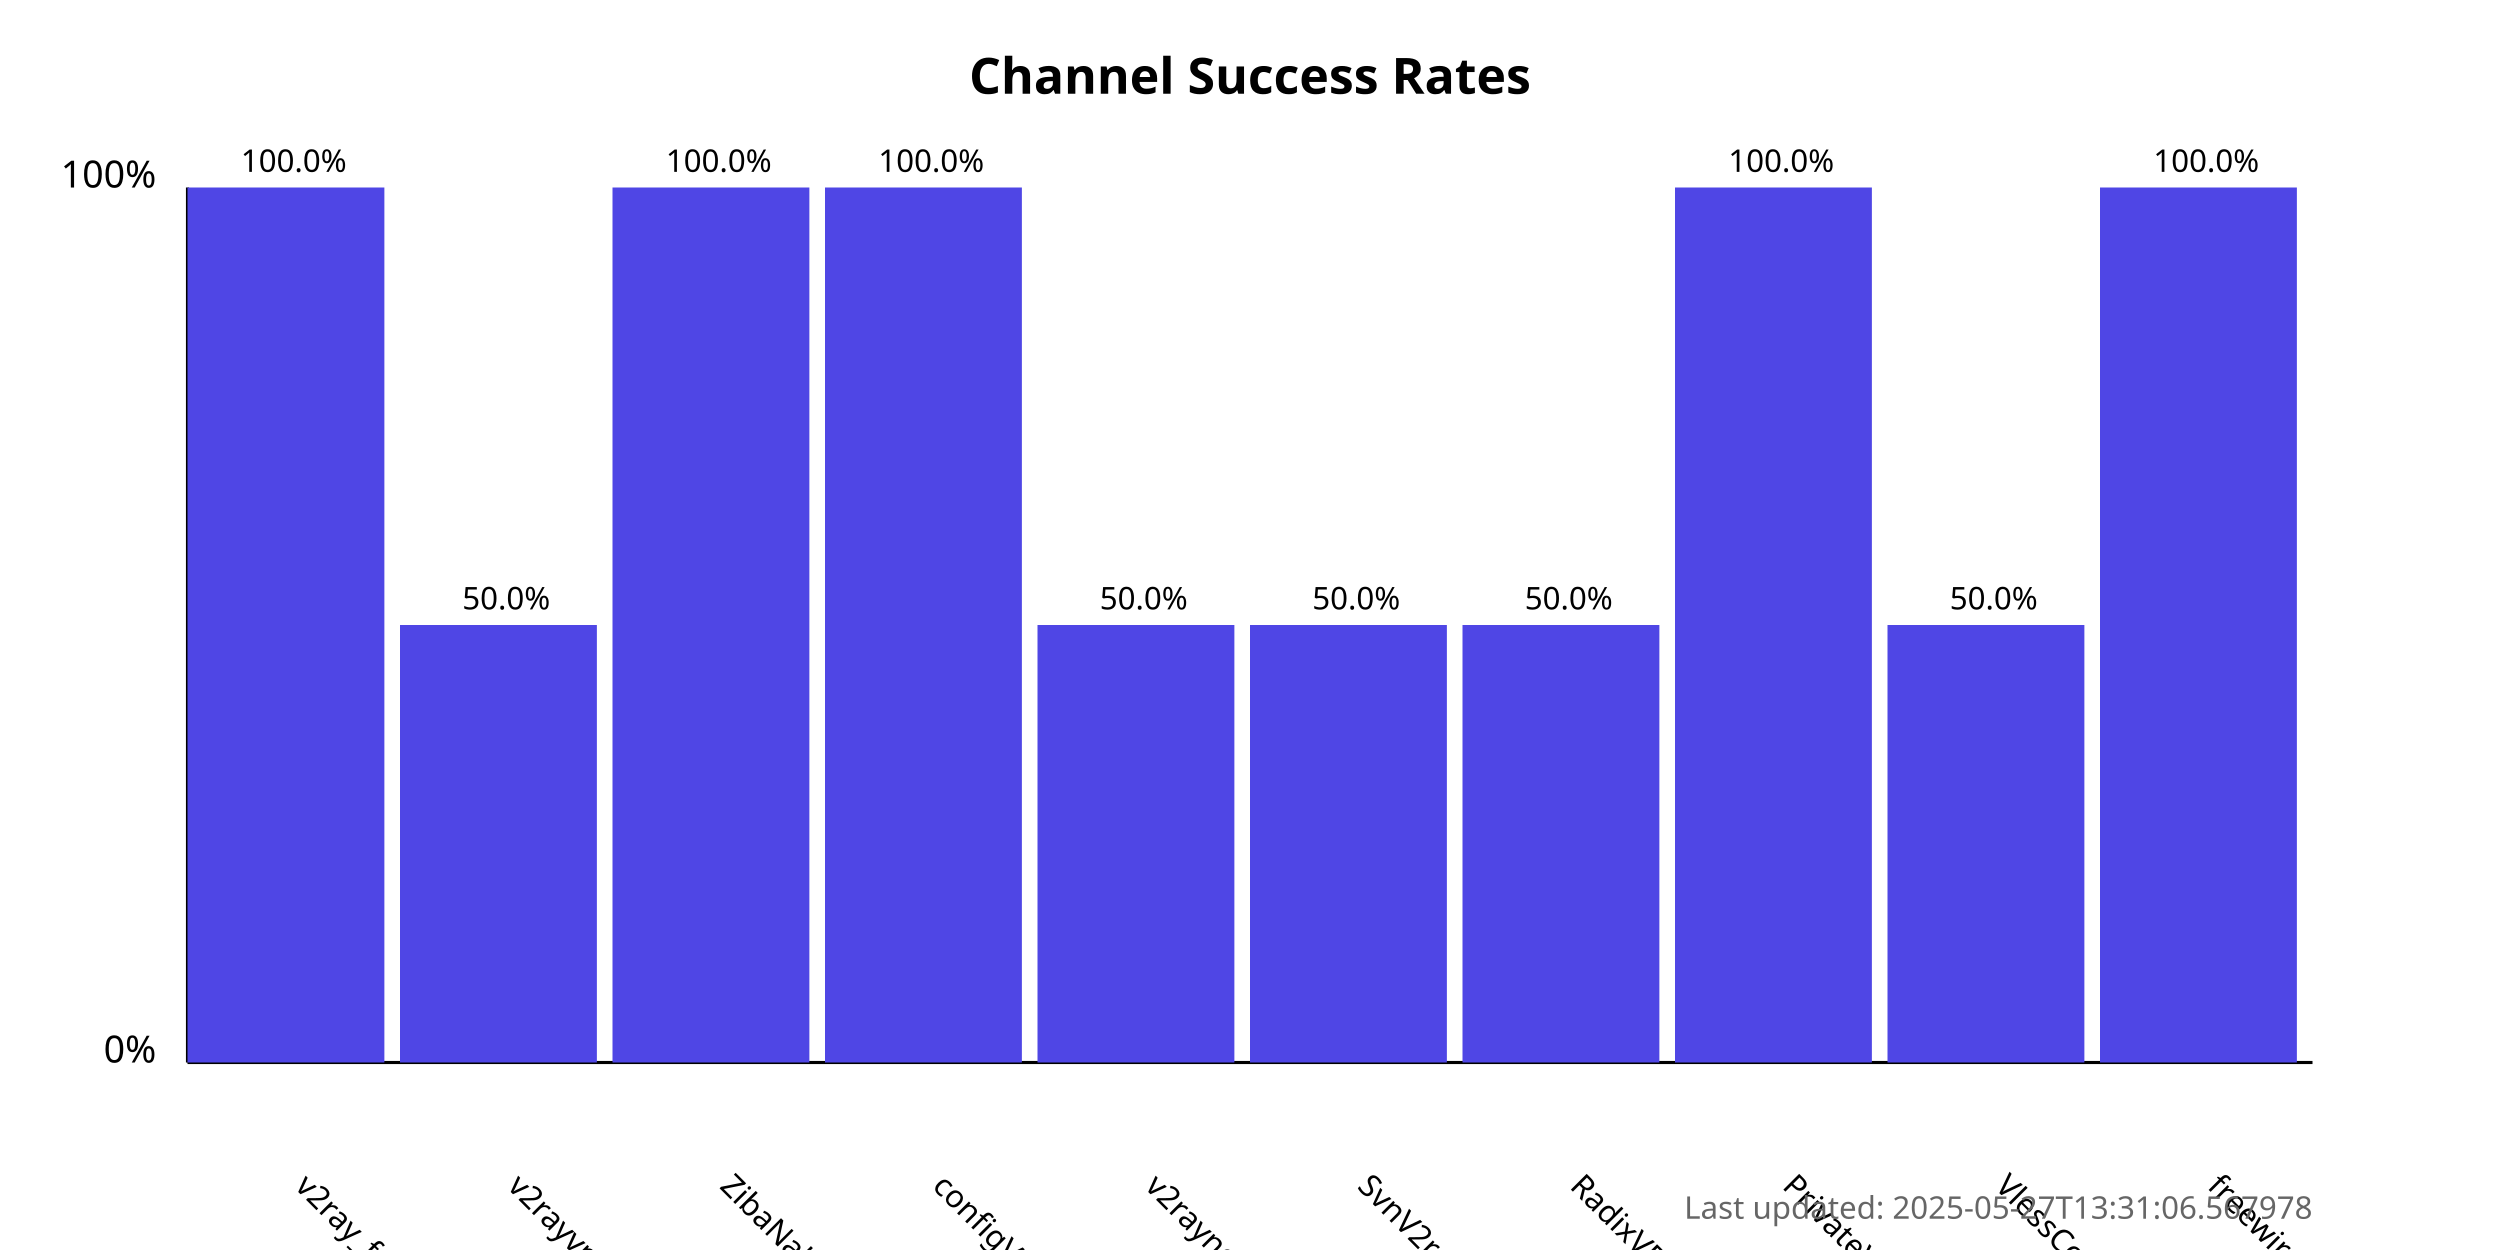
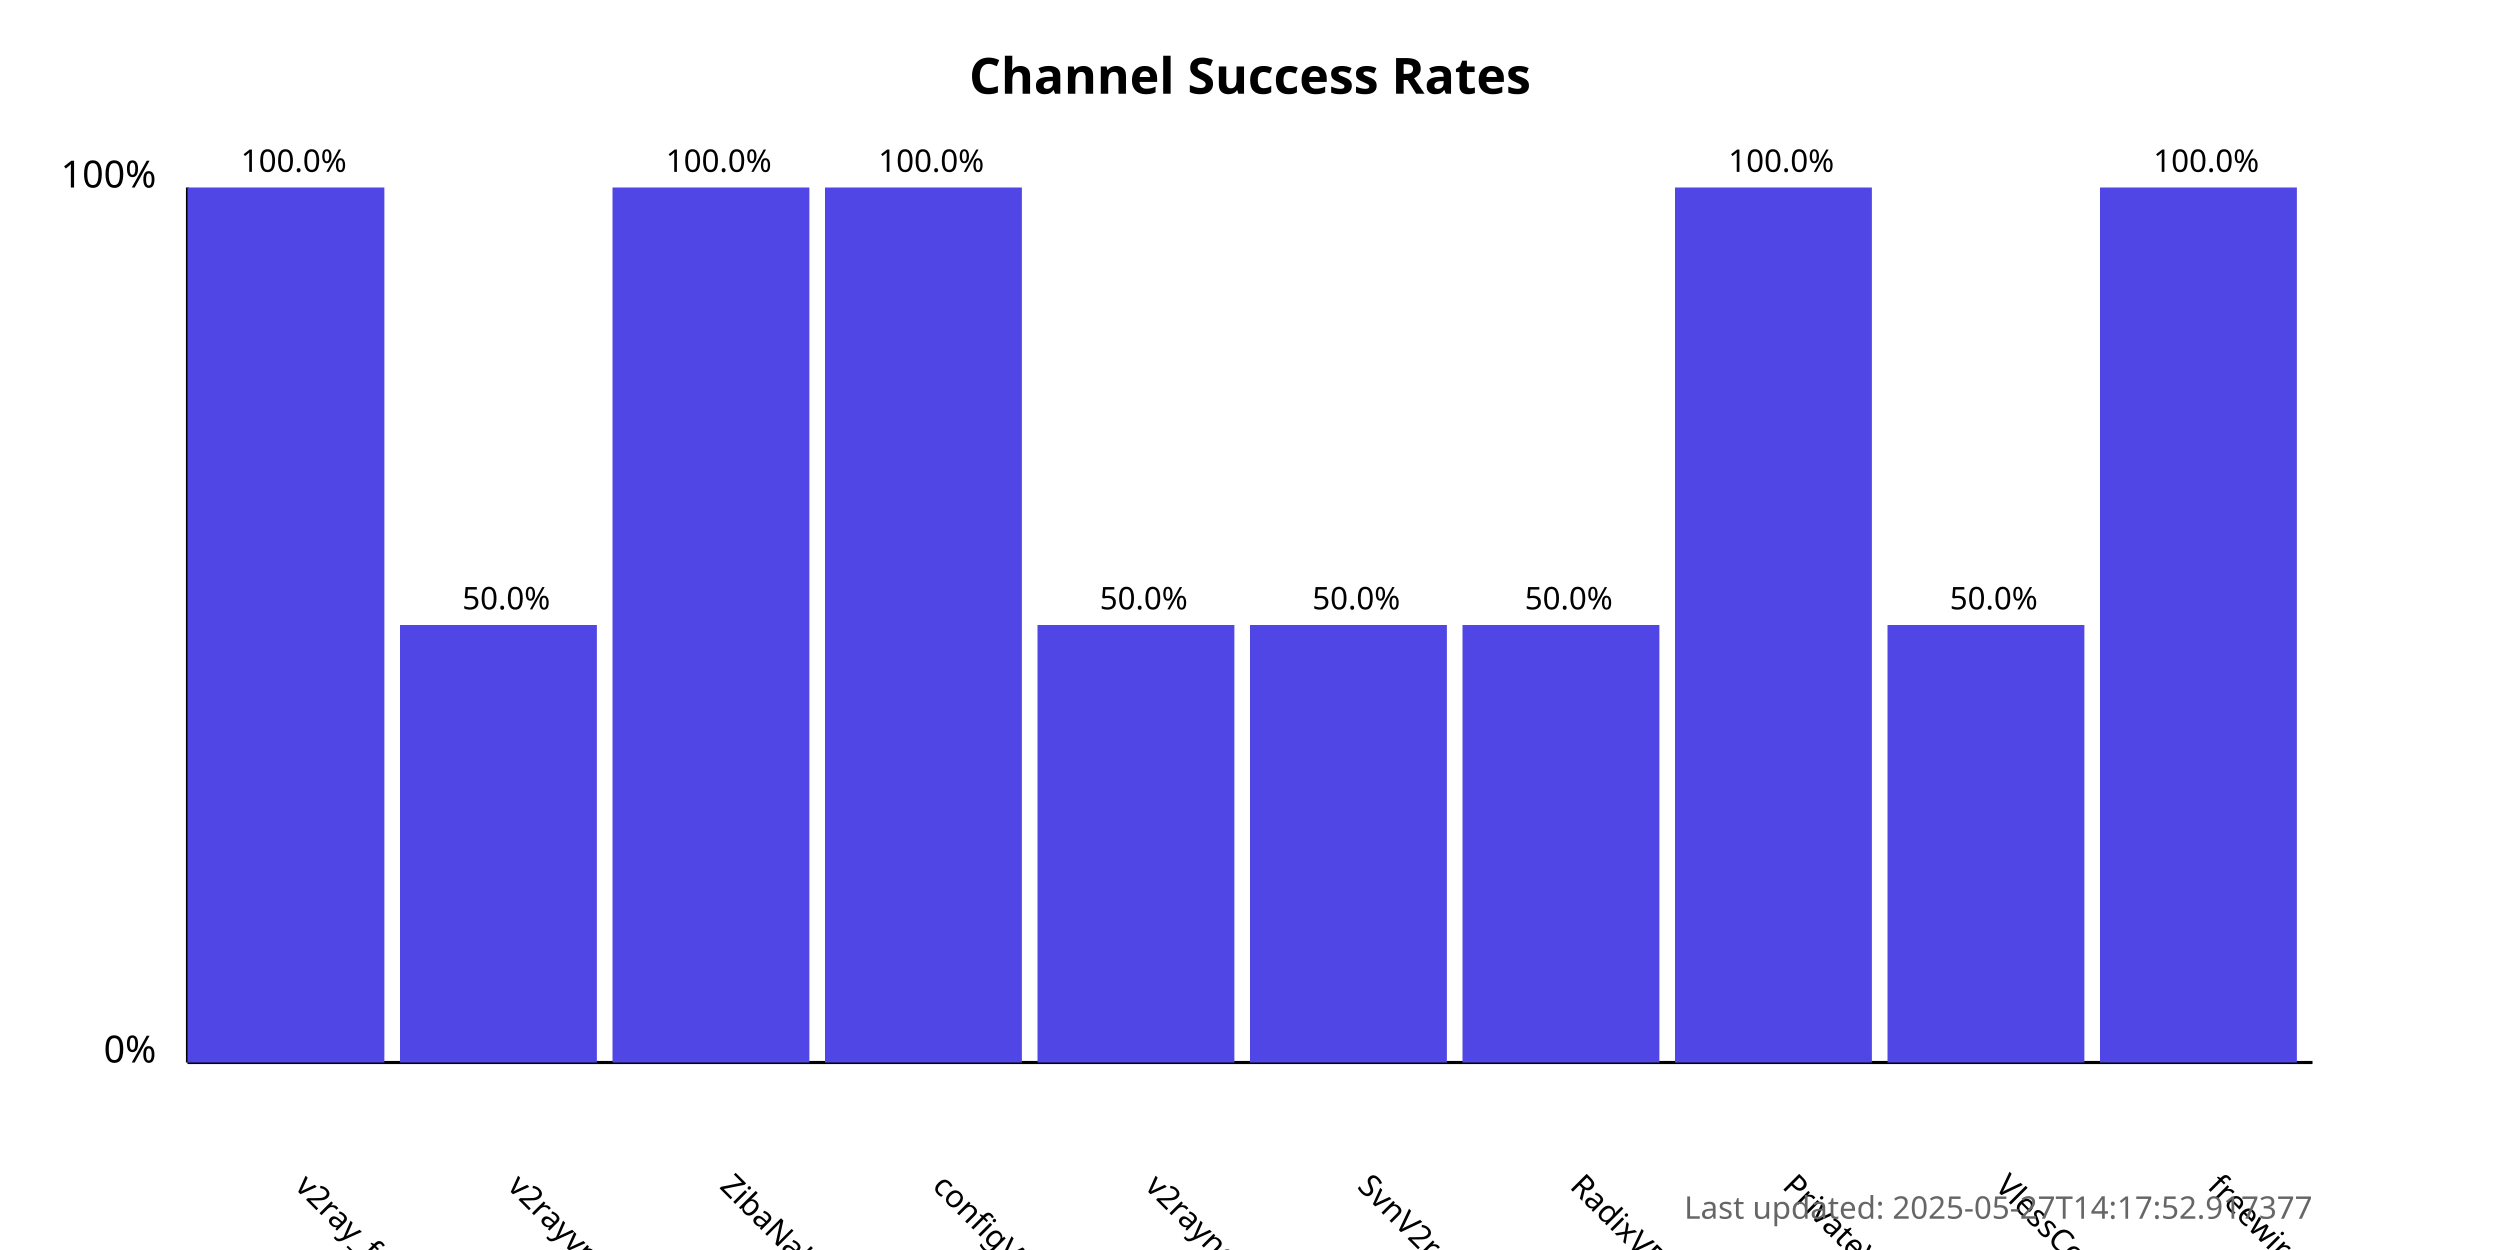
<svg xmlns="http://www.w3.org/2000/svg" width="800" height="400">
  <style>
            .chart-title { font: bold 16px sans-serif; }
            .axis-label { font: 12px sans-serif; }
            .tick-label { font: 10px sans-serif; }
            .bar { fill: #4f46e5; }
            .bar:hover { fill: #6366f1; }
            .timestamp { font: 10px sans-serif; fill: #666; }
        </style>
  <text x="400.0" y="30" text-anchor="middle" class="chart-title">
            Channel Success Rates
        </text>
  <line x1="60" y1="340" x2="60" y2="60" stroke="black" stroke-width="1" />
  <line x1="60" y1="340" x2="740" y2="340" stroke="black" stroke-width="1" />
  <text x="50" y="340" text-anchor="end" class="axis-label">0%</text>
  <text x="50" y="60" text-anchor="end" class="axis-label">100%</text>
  <g>
    <rect x="60" y="60.0" width="63.0" height="280.0" class="bar" />
    <text x="94.0" y="380" transform="rotate(45, 94.0, 380)" text-anchor="start" class="tick-label">
                v2ray_free_conf
            </text>
    <text x="94.0" y="55.0" text-anchor="middle" class="tick-label">
                100.0%
            </text>
  </g>
  <g>
    <rect x="128.0" y="200.0" width="63.0" height="140.0" class="bar" />
    <text x="162.0" y="380" transform="rotate(45, 162.0, 380)" text-anchor="start" class="tick-label">
                v2rayvpno
            </text>
    <text x="162.0" y="195.0" text-anchor="middle" class="tick-label">
                50.0%
            </text>
  </g>
  <g>
    <rect x="196.0" y="60.0" width="63.0" height="280.0" class="bar" />
    <text x="230.0" y="380" transform="rotate(45, 230.0, 380)" text-anchor="start" class="tick-label">
                ZibaNabz
            </text>
    <text x="230.0" y="55.0" text-anchor="middle" class="tick-label">
                100.0%
            </text>
  </g>
  <g>
    <rect x="264.0" y="60.0" width="63.0" height="280.0" class="bar" />
    <text x="298.0" y="380" transform="rotate(45, 298.0, 380)" text-anchor="start" class="tick-label">
                configV2rayForFree
            </text>
    <text x="298.0" y="55.0" text-anchor="middle" class="tick-label">
                100.0%
            </text>
  </g>
  <g>
    <rect x="332.0" y="200.0" width="63.0" height="140.0" class="bar" />
    <text x="366.0" y="380" transform="rotate(45, 366.0, 380)" text-anchor="start" class="tick-label">
                v2rayngvpn
            </text>
    <text x="366.0" y="195.0" text-anchor="middle" class="tick-label">
                50.0%
            </text>
  </g>
  <g>
    <rect x="400.0" y="200.0" width="63.0" height="140.0" class="bar" />
    <text x="434.0" y="380" transform="rotate(45, 434.0, 380)" text-anchor="start" class="tick-label">
                SvnV2ray
            </text>
    <text x="434.0" y="195.0" text-anchor="middle" class="tick-label">
                50.0%
            </text>
  </g>
  <g>
    <rect x="468.0" y="200.0" width="63.0" height="140.0" class="bar" />
    <text x="502.0" y="380" transform="rotate(45, 502.0, 380)" text-anchor="start" class="tick-label">
                RadixVPN
            </text>
    <text x="502.0" y="195.0" text-anchor="middle" class="tick-label">
                50.0%
            </text>
  </g>
  <g>
    <rect x="536.0" y="60.0" width="63.0" height="280.0" class="bar" />
    <text x="570.0" y="380" transform="rotate(45, 570.0, 380)" text-anchor="start" class="tick-label">
                PrivateVPNs
            </text>
    <text x="570.0" y="55.0" text-anchor="middle" class="tick-label">
                100.0%
            </text>
  </g>
  <g>
    <rect x="604.0" y="200.0" width="63.0" height="140.0" class="bar" />
    <text x="638.0" y="380" transform="rotate(45, 638.0, 380)" text-anchor="start" class="tick-label">
                VlessConfig
            </text>
    <text x="638.0" y="195.0" text-anchor="middle" class="tick-label">
                50.0%
            </text>
  </g>
  <g>
    <rect x="672.0" y="60.0" width="63.0" height="280.0" class="bar" />
    <text x="706.0" y="380" transform="rotate(45, 706.0, 380)" text-anchor="start" class="tick-label">
                freewireguard
            </text>
    <text x="706.0" y="55.0" text-anchor="middle" class="tick-label">
                100.0%
            </text>
  </g>
  <text x="740" y="390" text-anchor="end" class="timestamp">
-             Last updated: 2025-05-27T13:31:06.567978
+             Last updated: 2025-05-27T14:17:52.917377
        </text>
</svg>
